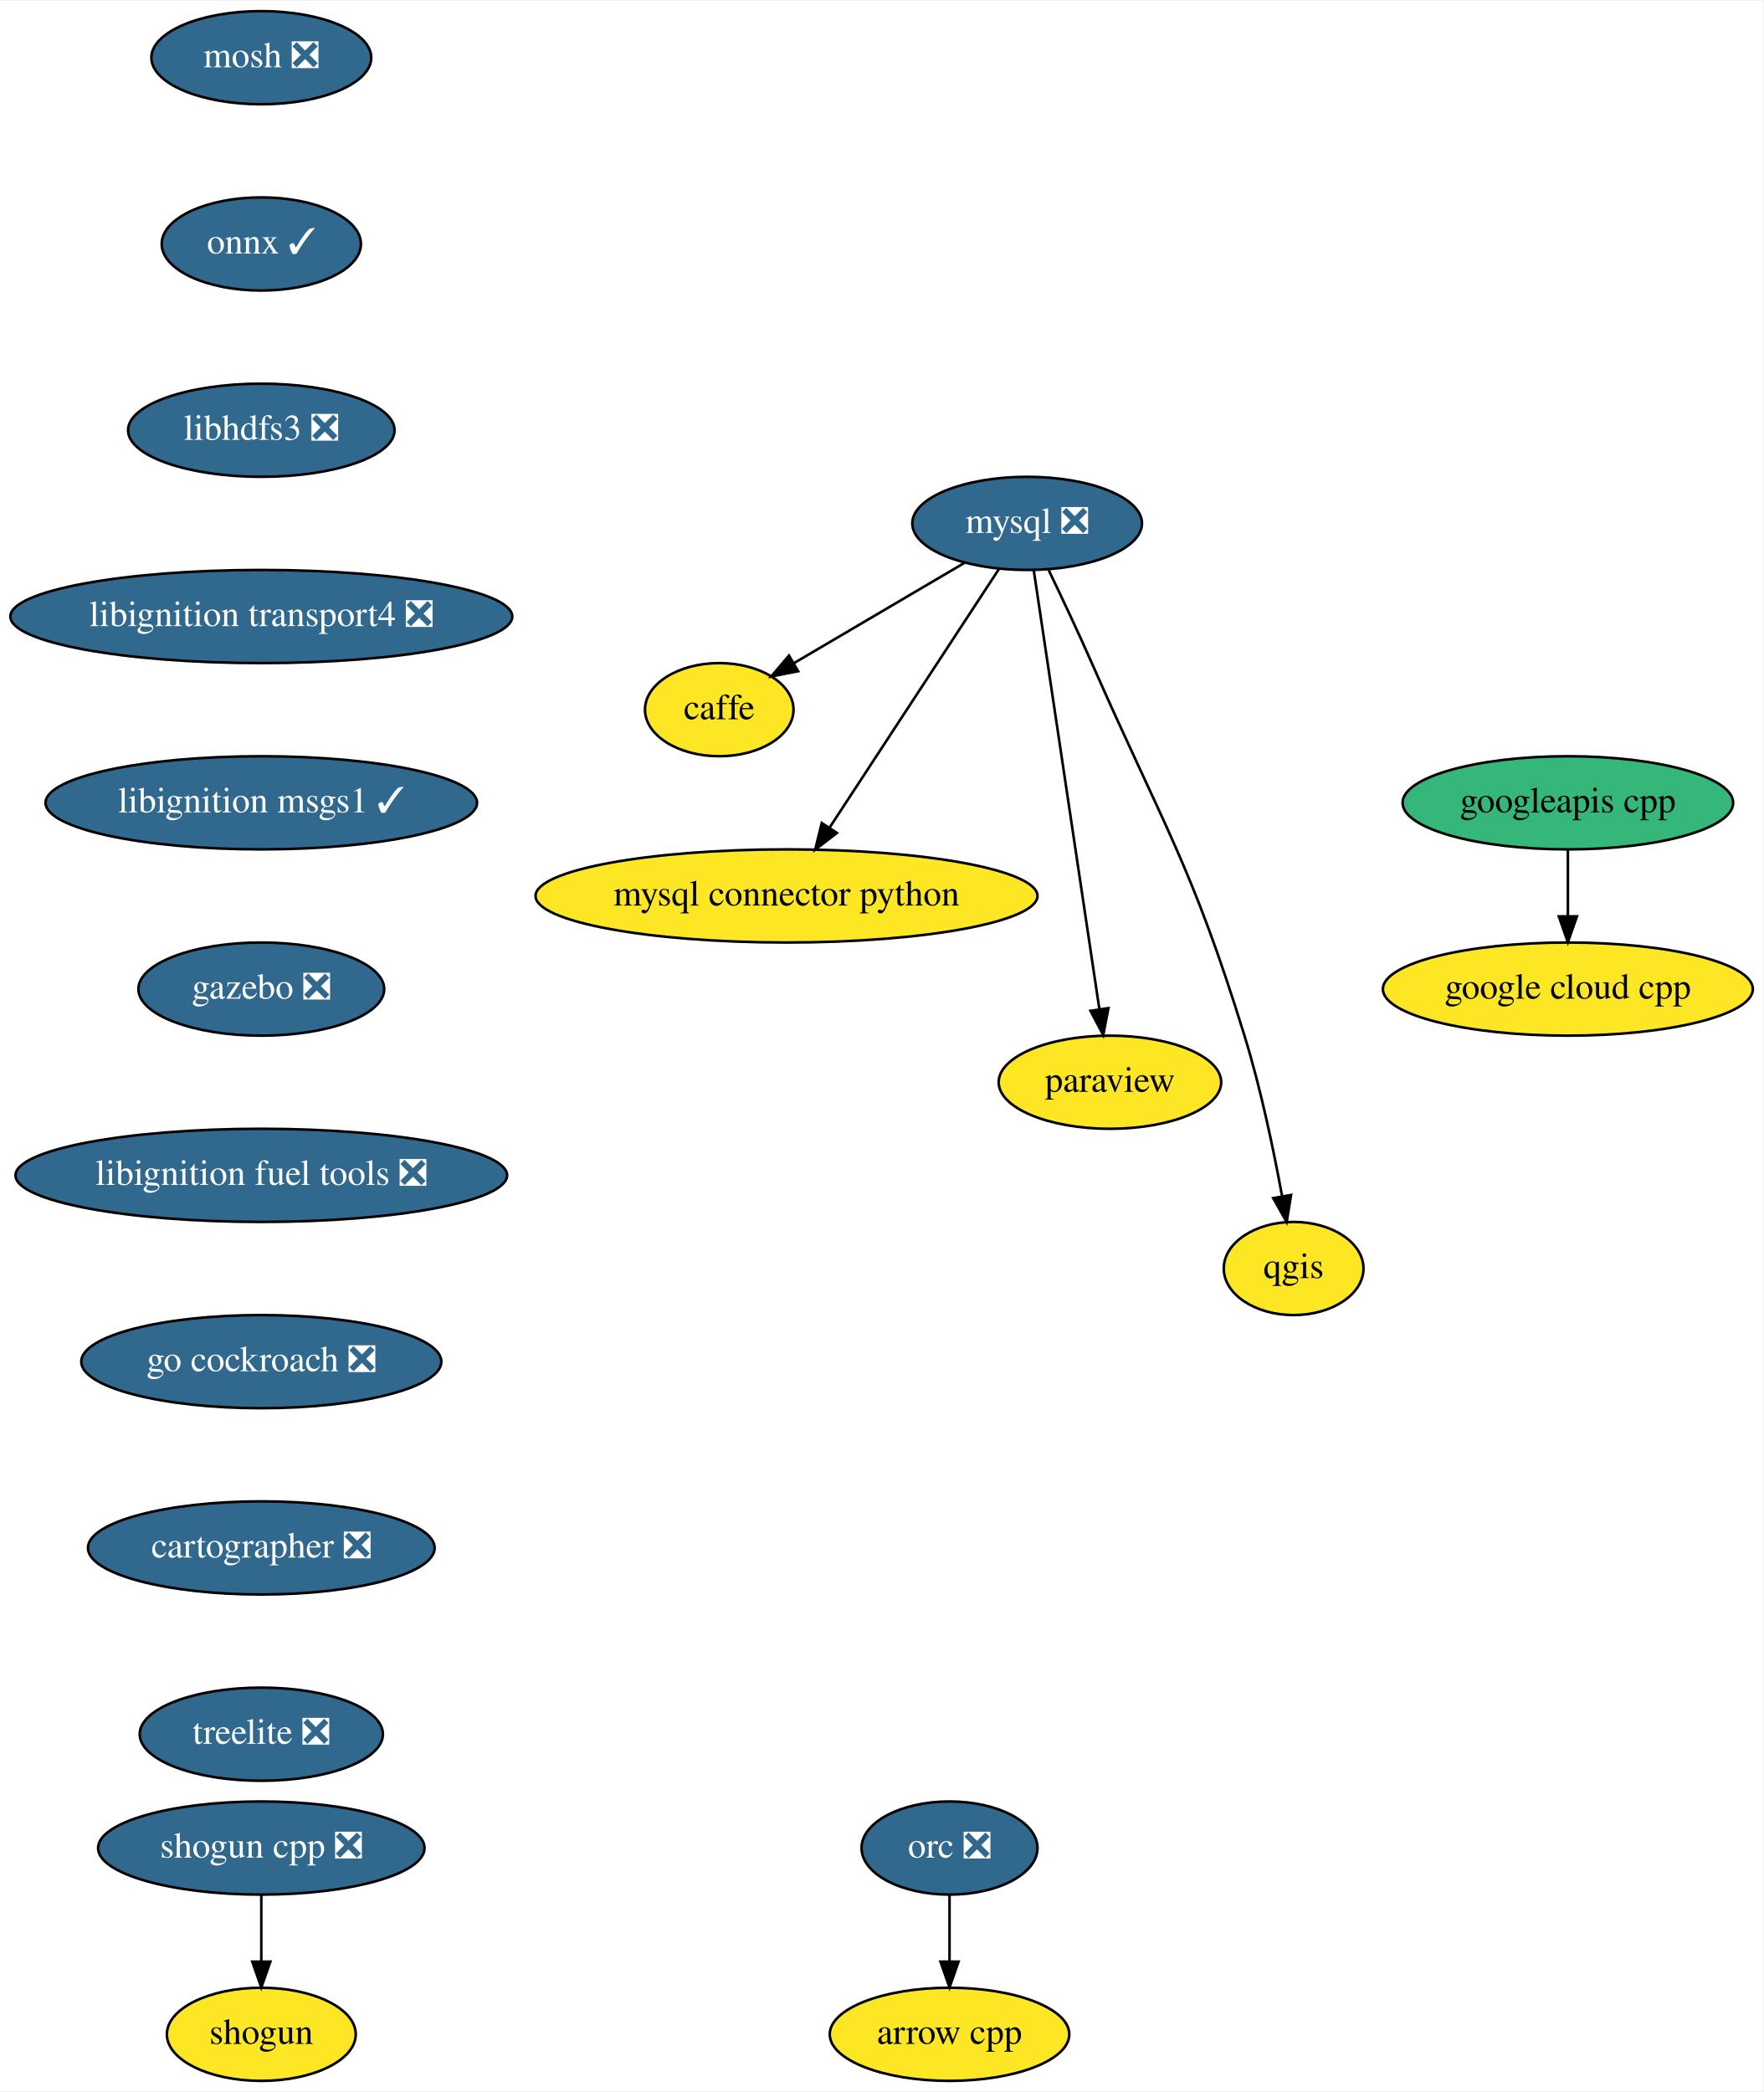
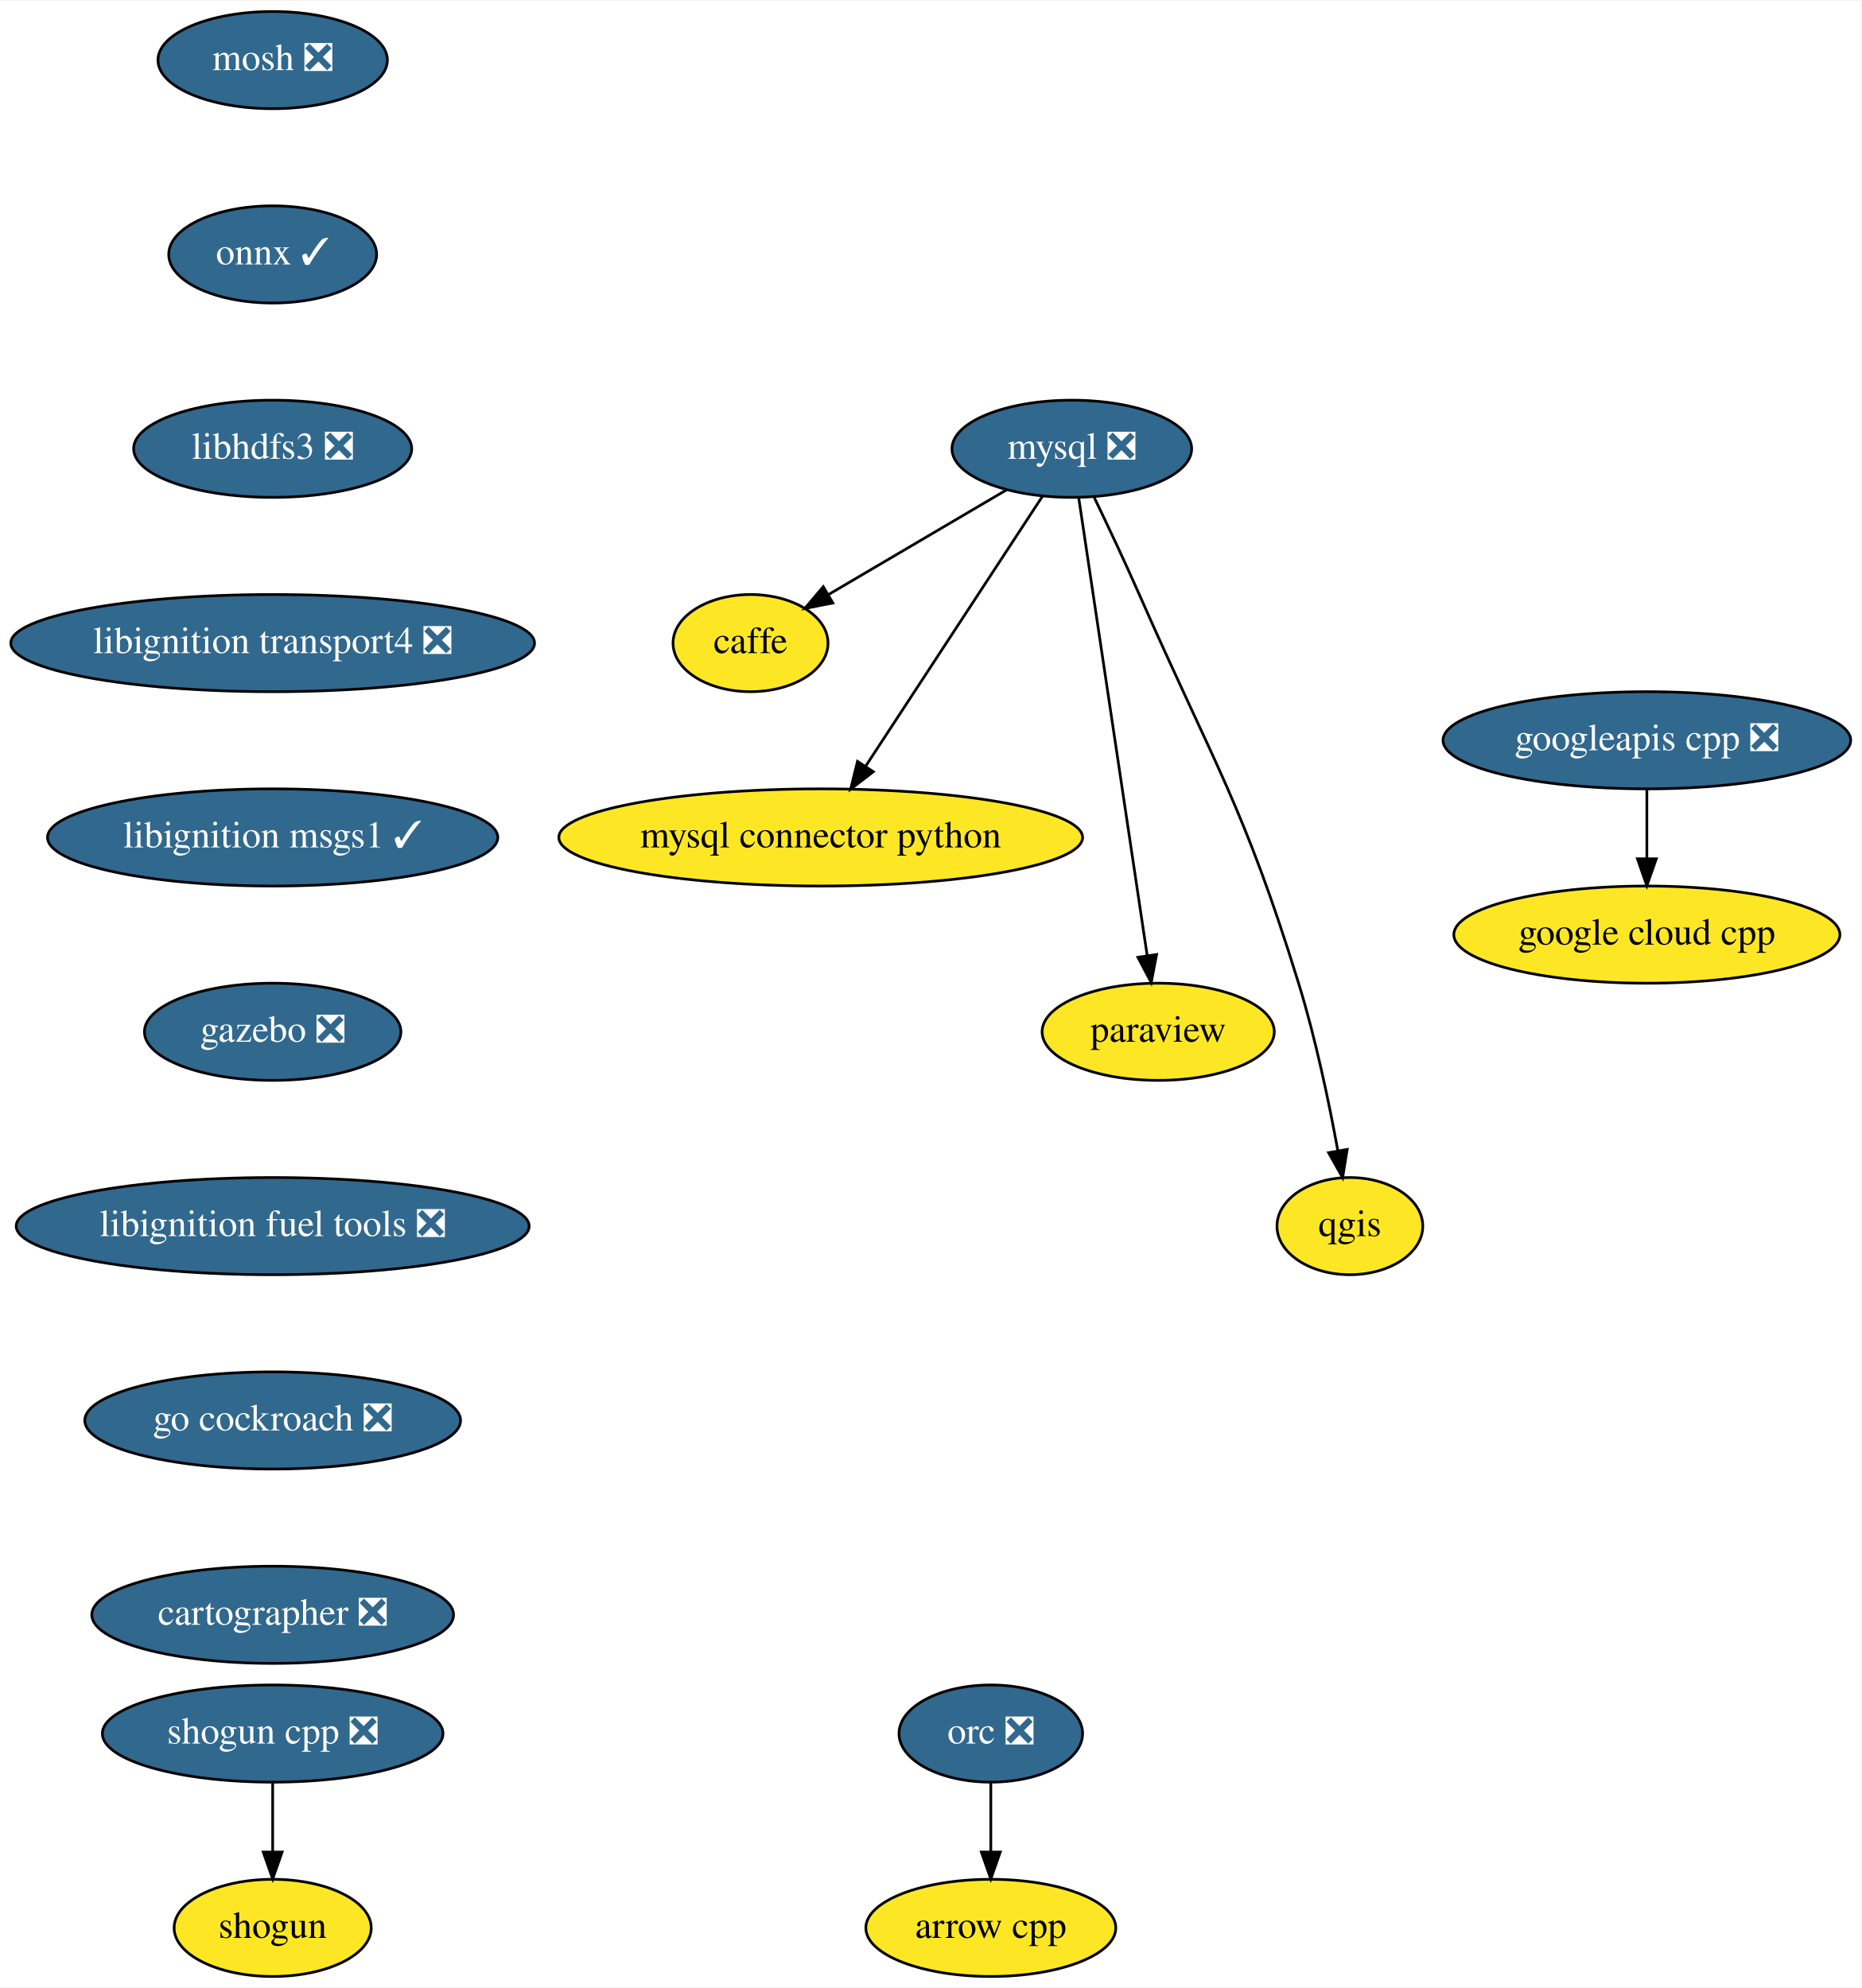
- <svg xmlns="http://www.w3.org/2000/svg" xmlns:xlink="http://www.w3.org/1999/xlink" width="681pt" height="808pt" viewBox="0.00 0.00 681.50 808.00">
-   <g id="graph0" class="graph" transform="scale(1 1) rotate(0) translate(4 804)">
-     <polygon fill="white" stroke="transparent" points="-4,4 -4,-804 677.5,-804 677.5,4 -4,4" />
+ <svg xmlns="http://www.w3.org/2000/svg" xmlns:xlink="http://www.w3.org/1999/xlink" width="689pt" height="736pt" viewBox="0.00 0.00 689.50 736.00">
+   <g id="graph0" class="graph" transform="scale(1 1) rotate(0) translate(4 732)">
+     <polygon fill="white" stroke="transparent" points="-4,4 -4,-732 685.5,-732 685.5,4 -4,4" />
    <g id="node1" class="node">
      <g id="a_node1">
        <a xlink:href="https://github.com/conda-forge/arrow-cpp-feedstock" xlink:title="arrow cpp">
          <ellipse fill="#fde725" stroke="black" cx="363" cy="-18" rx="46.29" ry="18" />
          <text text-anchor="middle" x="363" y="-14.3" font-family="Times,serif" font-size="14.00">arrow cpp</text>
        </a>
      </g>
    </g>
    <g id="node2" class="node">
      <g id="a_node2">
        <a xlink:href="https://github.com/conda-forge/caffe-feedstock" xlink:title="caffe">
-           <ellipse fill="#fde725" stroke="black" cx="274" cy="-530" rx="28.7" ry="18" />
-           <text text-anchor="middle" x="274" y="-526.3" font-family="Times,serif" font-size="14.00">caffe</text>
+           <ellipse fill="#fde725" stroke="black" cx="274" cy="-494" rx="28.7" ry="18" />
+           <text text-anchor="middle" x="274" y="-490.3" font-family="Times,serif" font-size="14.00">caffe</text>
        </a>
      </g>
    </g>
    <g id="node3" class="node">
      <g id="a_node3">
        <a xlink:href="https://github.com/conda-forge/mosh-feedstock/pull/17" xlink:title="mosh ❎">
-           <ellipse fill="#31688e" stroke="black" cx="97" cy="-782" rx="42.49" ry="18" />
-           <text text-anchor="middle" x="97" y="-778.3" font-family="Times,serif" font-size="14.00" fill="white">mosh ❎</text>
+           <ellipse fill="#31688e" stroke="black" cx="97" cy="-710" rx="42.49" ry="18" />
+           <text text-anchor="middle" x="97" y="-706.3" font-family="Times,serif" font-size="14.00" fill="white">mosh ❎</text>
        </a>
      </g>
    </g>
    <g id="node4" class="node">
      <g id="a_node4">
        <a xlink:href="https://github.com/conda-forge/onnx-feedstock/pull/46" xlink:title="onnx ✓">
-           <ellipse fill="#31688e" stroke="black" cx="97" cy="-710" rx="38.5" ry="18" />
-           <text text-anchor="middle" x="97" y="-706.3" font-family="Times,serif" font-size="14.00" fill="white">onnx ✓</text>
+           <ellipse fill="#31688e" stroke="black" cx="97" cy="-638" rx="38.5" ry="18" />
+           <text text-anchor="middle" x="97" y="-634.3" font-family="Times,serif" font-size="14.00" fill="white">onnx ✓</text>
        </a>
      </g>
    </g>
    <g id="node9" class="node">
      <g id="a_node9">
        <a xlink:href="https://github.com/conda-forge/libhdfs3-feedstock/pull/33" xlink:title="libhdfs3 ❎">
-           <ellipse fill="#31688e" stroke="black" cx="97" cy="-638" rx="51.5" ry="18" />
-           <text text-anchor="middle" x="97" y="-634.3" font-family="Times,serif" font-size="14.00" fill="white">libhdfs3 ❎</text>
+           <ellipse fill="#31688e" stroke="black" cx="97" cy="-566" rx="51.5" ry="18" />
+           <text text-anchor="middle" x="97" y="-562.3" font-family="Times,serif" font-size="14.00" fill="white">libhdfs3 ❎</text>
        </a>
      </g>
    </g>
    <g id="node5" class="node">
      <g id="a_node5">
        <a xlink:href="https://github.com/conda-forge/mysql-feedstock/pull/22" xlink:title="mysql ❎">
-           <ellipse fill="#31688e" stroke="black" cx="393" cy="-602" rx="44.39" ry="18" />
-           <text text-anchor="middle" x="393" y="-598.3" font-family="Times,serif" font-size="14.00" fill="white">mysql ❎</text>
+           <ellipse fill="#31688e" stroke="black" cx="393" cy="-566" rx="44.39" ry="18" />
+           <text text-anchor="middle" x="393" y="-562.3" font-family="Times,serif" font-size="14.00" fill="white">mysql ❎</text>
        </a>
      </g>
    </g>
    <g id="edge2" class="edge">
-       <path fill="none" stroke="black" d="M368.92,-586.83C349.84,-575.61 323.11,-559.89 302.88,-547.99" />
-       <polygon fill="black" stroke="black" points="304.49,-544.87 294.09,-542.82 300.94,-550.91 304.49,-544.87" />
+       <path fill="none" stroke="black" d="M368.92,-550.83C349.84,-539.61 323.11,-523.89 302.88,-511.99" />
+       <polygon fill="black" stroke="black" points="304.49,-508.87 294.09,-506.82 300.94,-514.91 304.49,-508.87" />
    </g>
    <g id="node6" class="node">
      <g id="a_node6">
        <a xlink:href="https://github.com/conda-forge/mysql-connector-python-feedstock" xlink:title="mysql connector python">
-           <ellipse fill="#fde725" stroke="black" cx="300" cy="-458" rx="97" ry="18" />
-           <text text-anchor="middle" x="300" y="-454.3" font-family="Times,serif" font-size="14.00">mysql connector python</text>
+           <ellipse fill="#fde725" stroke="black" cx="300" cy="-422" rx="97" ry="18" />
+           <text text-anchor="middle" x="300" y="-418.3" font-family="Times,serif" font-size="14.00">mysql connector python</text>
        </a>
      </g>
    </g>
    <g id="edge3" class="edge">
-       <path fill="none" stroke="black" d="M382.15,-584.43C366,-559.77 335.5,-513.2 316.55,-484.27" />
-       <polygon fill="black" stroke="black" points="319.48,-482.35 311.07,-475.9 313.62,-486.18 319.48,-482.35" />
+       <path fill="none" stroke="black" d="M382.15,-548.43C366,-523.77 335.5,-477.2 316.55,-448.27" />
+       <polygon fill="black" stroke="black" points="319.48,-446.35 311.07,-439.9 313.62,-450.18 319.48,-446.35" />
    </g>
    <g id="node7" class="node">
      <g id="a_node7">
        <a xlink:href="https://github.com/conda-forge/paraview-feedstock" xlink:title="paraview">
-           <ellipse fill="#fde725" stroke="black" cx="425" cy="-386" rx="43" ry="18" />
-           <text text-anchor="middle" x="425" y="-382.3" font-family="Times,serif" font-size="14.00">paraview</text>
+           <ellipse fill="#fde725" stroke="black" cx="425" cy="-350" rx="43" ry="18" />
+           <text text-anchor="middle" x="425" y="-346.3" font-family="Times,serif" font-size="14.00">paraview</text>
        </a>
      </g>
    </g>
    <g id="edge4" class="edge">
-       <path fill="none" stroke="black" d="M395.56,-583.85C401.1,-546.83 414.21,-459.18 420.9,-414.39" />
-       <polygon fill="black" stroke="black" points="424.41,-414.64 422.42,-404.23 417.48,-413.6 424.41,-414.64" />
+       <path fill="none" stroke="black" d="M395.56,-547.85C401.1,-510.83 414.21,-423.18 420.9,-378.39" />
+       <polygon fill="black" stroke="black" points="424.41,-378.64 422.42,-368.23 417.48,-377.6 424.41,-378.64" />
    </g>
    <g id="node8" class="node">
      <g id="a_node8">
        <a xlink:href="https://github.com/conda-forge/qgis-feedstock" xlink:title="qgis">
-           <ellipse fill="#fde725" stroke="black" cx="496" cy="-314" rx="27" ry="18" />
-           <text text-anchor="middle" x="496" y="-310.3" font-family="Times,serif" font-size="14.00">qgis</text>
+           <ellipse fill="#fde725" stroke="black" cx="496" cy="-278" rx="27" ry="18" />
+           <text text-anchor="middle" x="496" y="-274.3" font-family="Times,serif" font-size="14.00">qgis</text>
        </a>
      </g>
    </g>
    <g id="edge5" class="edge">
-       <path fill="none" stroke="black" d="M401.33,-583.92C406.31,-573.58 412.67,-560.1 418,-548 445.87,-484.7 456.59,-470.08 477,-404 483.32,-383.53 488.28,-359.77 491.54,-341.95" />
-       <polygon fill="black" stroke="black" points="495.01,-342.42 493.31,-331.96 488.12,-341.2 495.01,-342.42" />
+       <path fill="none" stroke="black" d="M401.33,-547.92C406.31,-537.58 412.67,-524.1 418,-512 445.87,-448.7 456.59,-434.08 477,-368 483.32,-347.53 488.28,-323.77 491.54,-305.95" />
+       <polygon fill="black" stroke="black" points="495.01,-306.42 493.31,-295.96 488.12,-305.2 495.01,-306.42" />
    </g>
    <g id="node12" class="node">
      <g id="a_node12">
        <a xlink:href="https://github.com/conda-forge/libignition-transport4-feedstock/pull/8" xlink:title="libignition transport4 ❎">
-           <ellipse fill="#31688e" stroke="black" cx="97" cy="-566" rx="97" ry="18" />
-           <text text-anchor="middle" x="97" y="-562.3" font-family="Times,serif" font-size="14.00" fill="white">libignition transport4 ❎</text>
+           <ellipse fill="#31688e" stroke="black" cx="97" cy="-494" rx="97" ry="18" />
+           <text text-anchor="middle" x="97" y="-490.3" font-family="Times,serif" font-size="14.00" fill="white">libignition transport4 ❎</text>
        </a>
      </g>
    </g>
    <g id="node10" class="node">
      <g id="a_node10">
        <a xlink:href="https://github.com/conda-forge/shogun-feedstock" xlink:title="shogun">
          <ellipse fill="#fde725" stroke="black" cx="97" cy="-18" rx="36.5" ry="18" />
          <text text-anchor="middle" x="97" y="-14.3" font-family="Times,serif" font-size="14.00">shogun</text>
        </a>
      </g>
    </g>
    <g id="node11" class="node">
      <g id="a_node11">
        <a xlink:href="https://github.com/conda-forge/shogun-cpp-feedstock/pull/41" xlink:title="shogun cpp ❎">
          <ellipse fill="#31688e" stroke="black" cx="97" cy="-90" rx="63.09" ry="18" />
          <text text-anchor="middle" x="97" y="-86.3" font-family="Times,serif" font-size="14.00" fill="white">shogun cpp ❎</text>
        </a>
      </g>
    </g>
    <g id="edge7" class="edge">
      <path fill="none" stroke="black" d="M97,-71.7C97,-63.98 97,-54.71 97,-46.11" />
      <polygon fill="black" stroke="black" points="100.5,-46.1 97,-36.1 93.5,-46.1 100.5,-46.1" />
    </g>
    <g id="node14" class="node">
      <g id="a_node14">
        <a xlink:href="https://github.com/conda-forge/libignition-msgs1-feedstock/pull/9" xlink:title="libignition msgs1 ✓">
-           <ellipse fill="#31688e" stroke="black" cx="97" cy="-494" rx="83.39" ry="18" />
-           <text text-anchor="middle" x="97" y="-490.3" font-family="Times,serif" font-size="14.00" fill="white">libignition msgs1 ✓</text>
+           <ellipse fill="#31688e" stroke="black" cx="97" cy="-422" rx="83.39" ry="18" />
+           <text text-anchor="middle" x="97" y="-418.3" font-family="Times,serif" font-size="14.00" fill="white">libignition msgs1 ✓</text>
        </a>
      </g>
    </g>
    <g id="node13" class="node">
      <g id="a_node13">
        <a xlink:href="https://github.com/conda-forge/orc-feedstock/pull/19" xlink:title="orc ❎">
          <ellipse fill="#31688e" stroke="black" cx="363" cy="-90" rx="34" ry="18" />
          <text text-anchor="middle" x="363" y="-86.3" font-family="Times,serif" font-size="14.00" fill="white">orc ❎</text>
        </a>
      </g>
    </g>
    <g id="edge9" class="edge">
      <path fill="none" stroke="black" d="M363,-71.7C363,-63.98 363,-54.71 363,-46.11" />
      <polygon fill="black" stroke="black" points="366.5,-46.1 363,-36.1 359.5,-46.1 366.5,-46.1" />
    </g>
    <g id="node15" class="node">
      <g id="a_node15">
        <a xlink:href="https://github.com/conda-forge/gazebo-feedstock/pull/24" xlink:title="gazebo ❎">
-           <ellipse fill="#31688e" stroke="black" cx="97" cy="-422" rx="47.5" ry="18" />
-           <text text-anchor="middle" x="97" y="-418.3" font-family="Times,serif" font-size="14.00" fill="white">gazebo ❎</text>
+           <ellipse fill="#31688e" stroke="black" cx="97" cy="-350" rx="47.5" ry="18" />
+           <text text-anchor="middle" x="97" y="-346.3" font-family="Times,serif" font-size="14.00" fill="white">gazebo ❎</text>
        </a>
      </g>
    </g>
    <g id="node16" class="node">
      <g id="a_node16">
        <a xlink:href="https://github.com/conda-forge/libignition-fuel-tools-feedstock/pull/7" xlink:title="libignition fuel tools ❎">
-           <ellipse fill="#31688e" stroke="black" cx="97" cy="-350" rx="95" ry="18" />
-           <text text-anchor="middle" x="97" y="-346.3" font-family="Times,serif" font-size="14.00" fill="white">libignition fuel tools ❎</text>
+           <ellipse fill="#31688e" stroke="black" cx="97" cy="-278" rx="95" ry="18" />
+           <text text-anchor="middle" x="97" y="-274.3" font-family="Times,serif" font-size="14.00" fill="white">libignition fuel tools ❎</text>
        </a>
      </g>
    </g>
    <g id="node17" class="node">
      <g id="a_node17">
        <a xlink:href="https://github.com/conda-forge/go-cockroach-feedstock/pull/13" xlink:title="go cockroach ❎">
-           <ellipse fill="#31688e" stroke="black" cx="97" cy="-278" rx="69.59" ry="18" />
-           <text text-anchor="middle" x="97" y="-274.3" font-family="Times,serif" font-size="14.00" fill="white">go cockroach ❎</text>
+           <ellipse fill="#31688e" stroke="black" cx="97" cy="-206" rx="69.59" ry="18" />
+           <text text-anchor="middle" x="97" y="-202.3" font-family="Times,serif" font-size="14.00" fill="white">go cockroach ❎</text>
        </a>
      </g>
    </g>
    <g id="node20" class="node">
      <g id="a_node20">
        <a xlink:href="https://github.com/conda-forge/cartographer-feedstock/pull/3" xlink:title="cartographer ❎">
-           <ellipse fill="#31688e" stroke="black" cx="97" cy="-206" rx="67" ry="18" />
-           <text text-anchor="middle" x="97" y="-202.3" font-family="Times,serif" font-size="14.00" fill="white">cartographer ❎</text>
+           <ellipse fill="#31688e" stroke="black" cx="97" cy="-134" rx="67" ry="18" />
+           <text text-anchor="middle" x="97" y="-130.3" font-family="Times,serif" font-size="14.00" fill="white">cartographer ❎</text>
        </a>
      </g>
    </g>
    <g id="node18" class="node">
      <g id="a_node18">
        <a xlink:href="https://github.com/conda-forge/google-cloud-cpp-feedstock" xlink:title="google cloud cpp">
-           <ellipse fill="#fde725" stroke="black" cx="602" cy="-422" rx="71.5" ry="18" />
-           <text text-anchor="middle" x="602" y="-418.3" font-family="Times,serif" font-size="14.00">google cloud cpp</text>
+           <ellipse fill="#fde725" stroke="black" cx="606" cy="-386" rx="71.5" ry="18" />
+           <text text-anchor="middle" x="606" y="-382.3" font-family="Times,serif" font-size="14.00">google cloud cpp</text>
        </a>
      </g>
    </g>
    <g id="node19" class="node">
      <g id="a_node19">
-         <a xlink:href="https://github.com/conda-forge/googleapis-cpp-feedstock" xlink:title="googleapis cpp">
-           <ellipse fill="#35b779" stroke="black" cx="602" cy="-494" rx="63.89" ry="18" />
-           <text text-anchor="middle" x="602" y="-490.3" font-family="Times,serif" font-size="14.00">googleapis cpp</text>
+         <a xlink:href="https://github.com/conda-forge/googleapis-cpp-feedstock/pull/9" xlink:title="googleapis cpp ❎">
+           <ellipse fill="#31688e" stroke="black" cx="606" cy="-458" rx="75.5" ry="18" />
+           <text text-anchor="middle" x="606" y="-454.3" font-family="Times,serif" font-size="14.00" fill="white">googleapis cpp ❎</text>
        </a>
      </g>
    </g>
    <g id="edge14" class="edge">
-       <path fill="none" stroke="black" d="M602,-475.7C602,-467.98 602,-458.71 602,-450.11" />
-       <polygon fill="black" stroke="black" points="605.5,-450.1 602,-440.1 598.5,-450.1 605.5,-450.1" />
-     </g>
-     <g id="node21" class="node">
-       <g id="a_node21">
-         <a xlink:href="https://github.com/conda-forge/treelite-feedstock/pull/10" xlink:title="treelite ❎">
-           <ellipse fill="#31688e" stroke="black" cx="97" cy="-134" rx="47" ry="18" />
-           <text text-anchor="middle" x="97" y="-130.3" font-family="Times,serif" font-size="14.00" fill="white">treelite ❎</text>
-         </a>
-       </g>
+       <path fill="none" stroke="black" d="M606,-439.7C606,-431.98 606,-422.71 606,-414.11" />
+       <polygon fill="black" stroke="black" points="609.5,-414.1 606,-404.1 602.5,-414.1 609.5,-414.1" />
    </g>
  </g>
</svg>
